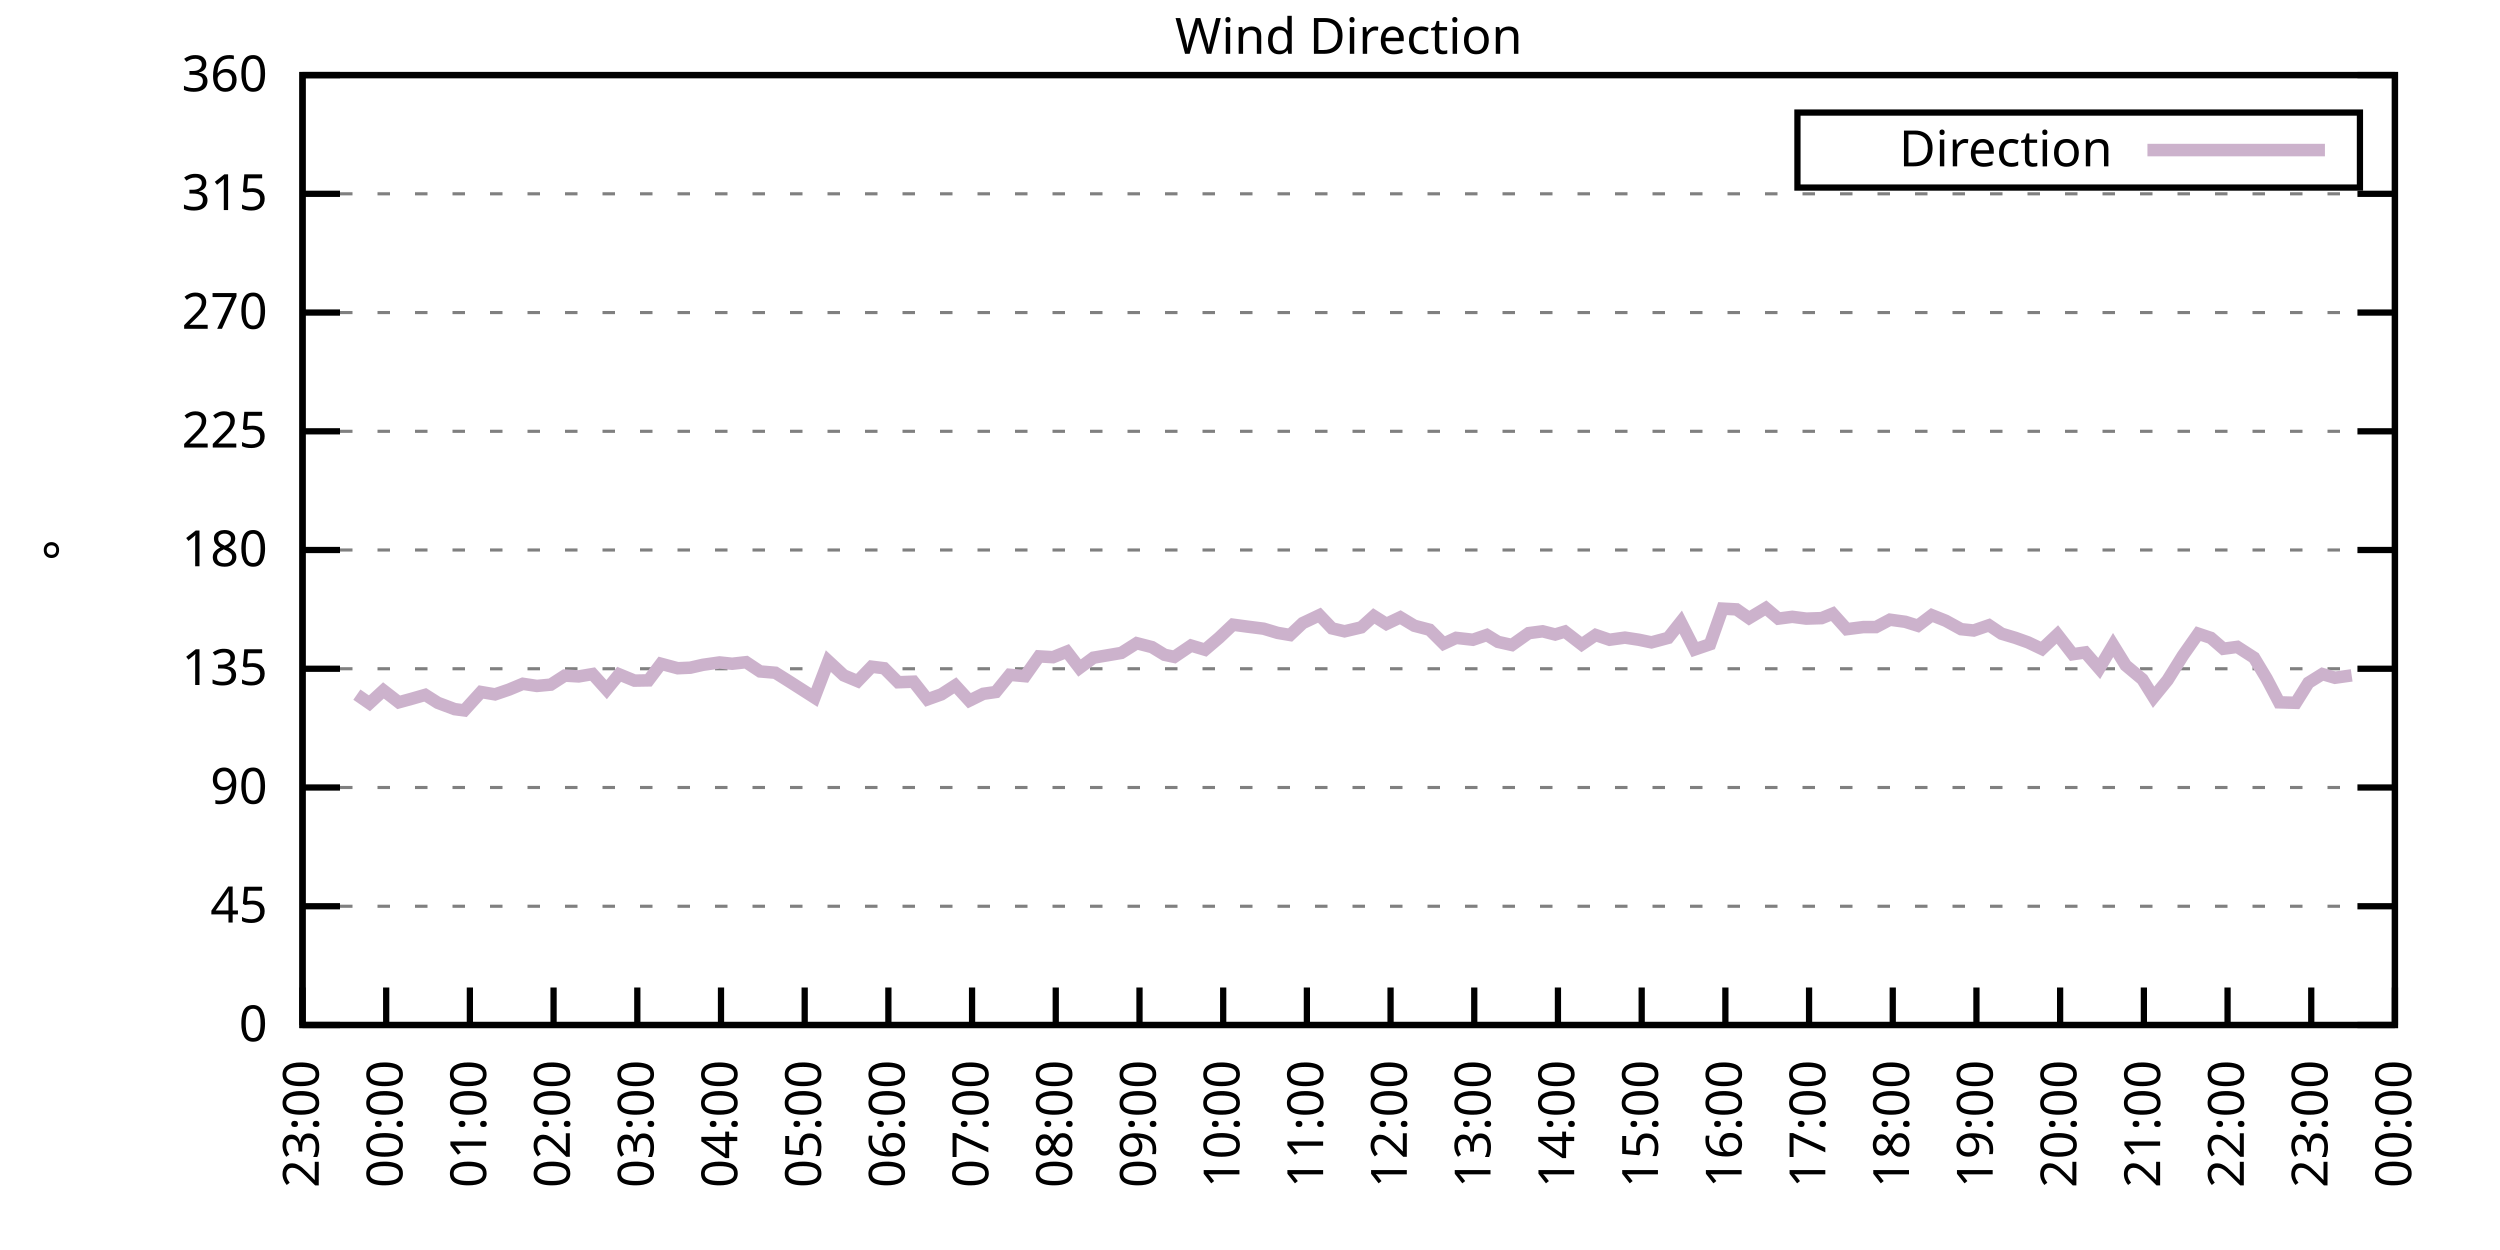
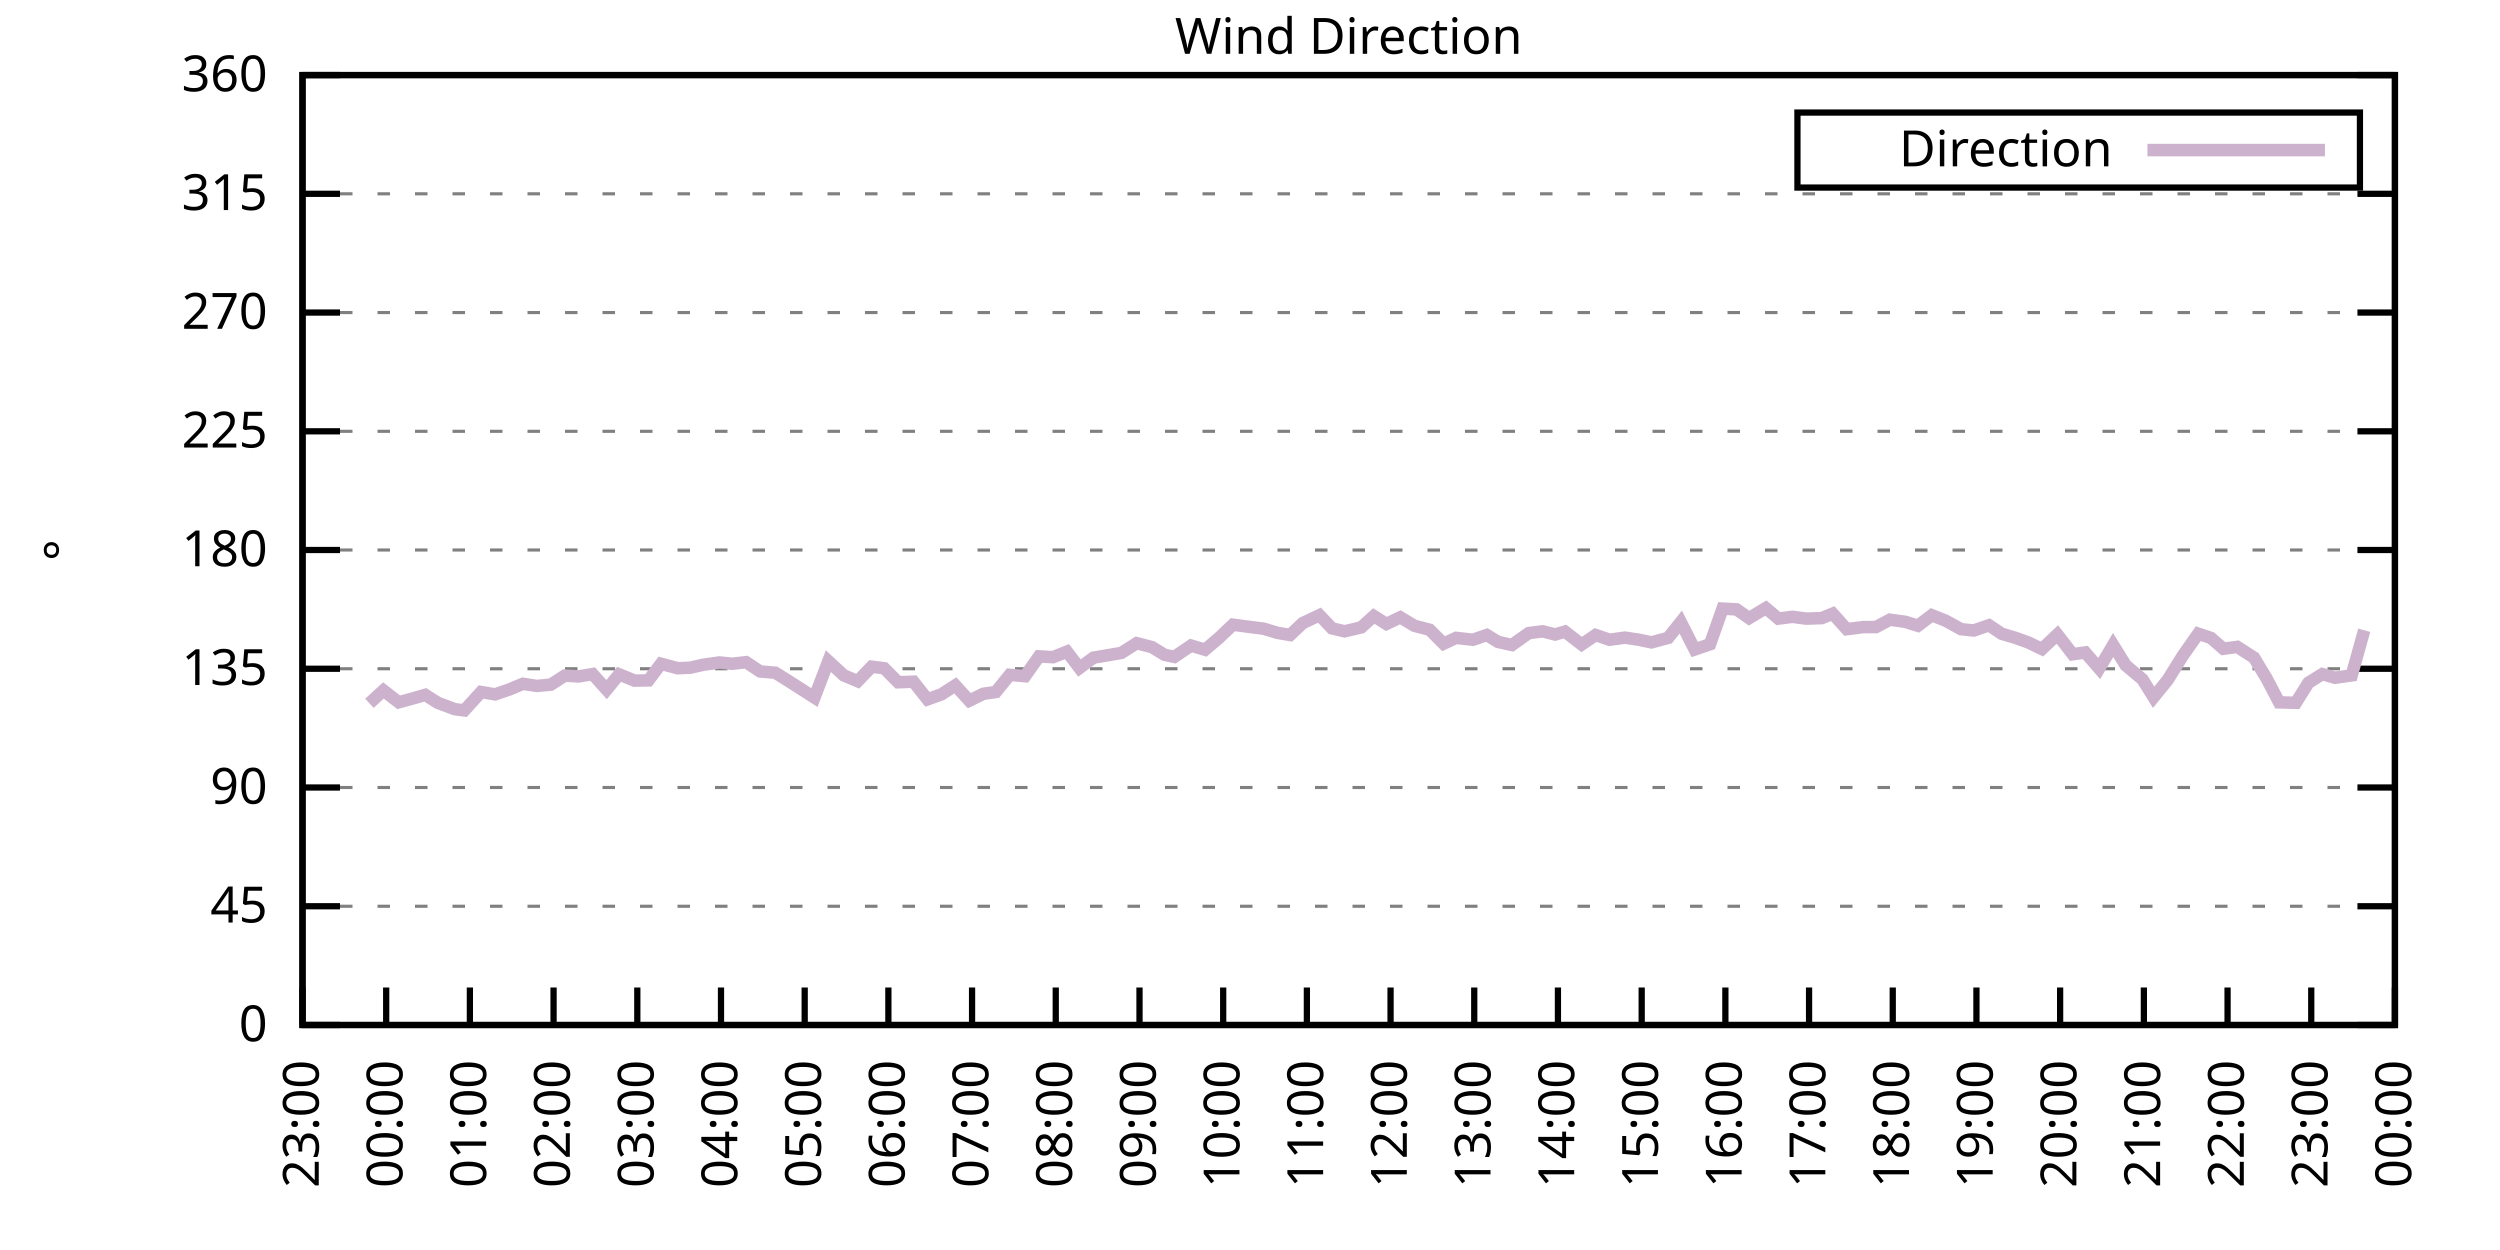
<svg xmlns="http://www.w3.org/2000/svg" xmlns:xlink="http://www.w3.org/1999/xlink" width="400" height="200" viewBox="0 0 400 200">
  <g id="gnuplot_canvas">
    <rect x="0" y="0" width="400" height="200" fill="none" />
    <defs>
      <circle id="gpDot" r="0.5" stroke-width="0.5" stroke="currentColor" />
      <path id="gpPt0" stroke-width="0.333" stroke="currentColor" d="M-1,0 h2 M0,-1 v2" />
      <path id="gpPt1" stroke-width="0.333" stroke="currentColor" d="M-1,-1 L1,1 M1,-1 L-1,1" />
      <path id="gpPt2" stroke-width="0.333" stroke="currentColor" d="M-1,0 L1,0 M0,-1 L0,1 M-1,-1 L1,1 M-1,1 L1,-1" />
      <rect id="gpPt3" stroke-width="0.333" stroke="currentColor" x="-1" y="-1" width="2" height="2" />
      <rect id="gpPt4" stroke-width="0.333" stroke="currentColor" fill="currentColor" x="-1" y="-1" width="2" height="2" />
      <circle id="gpPt5" stroke-width="0.333" stroke="currentColor" cx="0" cy="0" r="1" />
      <use xlink:href="#gpPt5" id="gpPt6" fill="currentColor" stroke="none" />
      <path id="gpPt7" stroke-width="0.333" stroke="currentColor" d="M0,-1.33 L-1.33,0.67 L1.33,0.67 z" />
      <use xlink:href="#gpPt7" id="gpPt8" fill="currentColor" stroke="none" />
      <use xlink:href="#gpPt7" id="gpPt9" stroke="currentColor" transform="rotate(180)" />
      <use xlink:href="#gpPt9" id="gpPt10" fill="currentColor" stroke="none" />
      <use xlink:href="#gpPt3" id="gpPt11" stroke="currentColor" transform="rotate(45)" />
      <use xlink:href="#gpPt11" id="gpPt12" fill="currentColor" stroke="none" />
      <path id="gpPt13" stroke-width="0.333" stroke="currentColor" d="M0,1.330 L1.265,0.411 L0.782,-1.067 L-0.782,-1.076 L-1.265,0.411 z" />
      <use xlink:href="#gpPt13" id="gpPt14" fill="currentColor" stroke="none" />
      <filter id="textbox" filterUnits="objectBoundingBox" x="0" y="0" height="1" width="1">
        <feFlood flood-color="white" flood-opacity="1" result="bgnd" />
        <feComposite in="SourceGraphic" in2="bgnd" operator="atop" />
      </filter>
      <filter id="greybox" filterUnits="objectBoundingBox" x="0" y="0" height="1" width="1">
        <feFlood flood-color="lightgrey" flood-opacity="1" result="grey" />
        <feComposite in="SourceGraphic" in2="grey" operator="atop" />
      </filter>
    </defs>
    <g fill="none" color="white" stroke="currentColor" stroke-width="1.00" stroke-linecap="butt" stroke-linejoin="miter">
</g>
    <g fill="none" color="black" stroke="currentColor" stroke-width="1.00" stroke-linecap="butt" stroke-linejoin="miter">
      <g stroke="none" shape-rendering="crispEdges">
        <polygon fill="rgb(255, 255, 255)" points="48.40,164.00 383.18,164.00 383.18,12.02 48.40,12.02 " />
      </g>
    </g>
    <g fill="none" color="black" stroke="currentColor" stroke-width="1.00" stroke-linecap="butt" stroke-linejoin="miter">
</g>
    <g fill="none" color="black" stroke="black" stroke-width="0.50" stroke-linecap="butt" stroke-linejoin="miter">
</g>
    <g fill="none" color="gray" stroke="currentColor" stroke-width="0.50" stroke-linecap="butt" stroke-linejoin="miter">
      <path stroke="gray" stroke-dasharray="2,4" class="gridline" d="M48.40,164.00 L383.19,164.00  " />
    </g>
    <g fill="none" color="gray" stroke="gray" stroke-width="1.00" stroke-linecap="butt" stroke-linejoin="miter">
</g>
    <g fill="none" color="black" stroke="currentColor" stroke-width="1.00" stroke-linecap="butt" stroke-linejoin="miter">
      <path stroke="black" d="M48.40,164.00 L54.40,164.00 M383.19,164.00 L377.19,164.00  " />
      <g transform="translate(42.80,166.60)" stroke="none" fill="black" font-family="Sans" font-size="8.00" text-anchor="end">
        <text>
          <tspan font-family="Sans"> 0</tspan>
        </text>
      </g>
    </g>
    <g fill="none" color="black" stroke="currentColor" stroke-width="1.00" stroke-linecap="butt" stroke-linejoin="miter">
</g>
    <g fill="none" color="black" stroke="black" stroke-width="0.50" stroke-linecap="butt" stroke-linejoin="miter">
</g>
    <g fill="none" color="gray" stroke="currentColor" stroke-width="0.50" stroke-linecap="butt" stroke-linejoin="miter">
      <path stroke="gray" stroke-dasharray="2,4" class="gridline" d="M48.40,145.00 L383.19,145.00  " />
    </g>
    <g fill="none" color="gray" stroke="gray" stroke-width="1.00" stroke-linecap="butt" stroke-linejoin="miter">
</g>
    <g fill="none" color="black" stroke="currentColor" stroke-width="1.00" stroke-linecap="butt" stroke-linejoin="miter">
      <path stroke="black" d="M48.40,145.00 L54.40,145.00 M383.19,145.00 L377.19,145.00  " />
      <g transform="translate(42.80,147.60)" stroke="none" fill="black" font-family="Sans" font-size="8.00" text-anchor="end">
        <text>
          <tspan font-family="Sans"> 45</tspan>
        </text>
      </g>
    </g>
    <g fill="none" color="black" stroke="currentColor" stroke-width="1.00" stroke-linecap="butt" stroke-linejoin="miter">
</g>
    <g fill="none" color="black" stroke="black" stroke-width="0.50" stroke-linecap="butt" stroke-linejoin="miter">
</g>
    <g fill="none" color="gray" stroke="currentColor" stroke-width="0.50" stroke-linecap="butt" stroke-linejoin="miter">
      <path stroke="gray" stroke-dasharray="2,4" class="gridline" d="M48.40,126.00 L383.19,126.00  " />
    </g>
    <g fill="none" color="gray" stroke="gray" stroke-width="1.00" stroke-linecap="butt" stroke-linejoin="miter">
</g>
    <g fill="none" color="black" stroke="currentColor" stroke-width="1.00" stroke-linecap="butt" stroke-linejoin="miter">
      <path stroke="black" d="M48.40,126.00 L54.40,126.00 M383.19,126.00 L377.19,126.00  " />
      <g transform="translate(42.80,128.60)" stroke="none" fill="black" font-family="Sans" font-size="8.00" text-anchor="end">
        <text>
          <tspan font-family="Sans"> 90</tspan>
        </text>
      </g>
    </g>
    <g fill="none" color="black" stroke="currentColor" stroke-width="1.00" stroke-linecap="butt" stroke-linejoin="miter">
</g>
    <g fill="none" color="black" stroke="black" stroke-width="0.50" stroke-linecap="butt" stroke-linejoin="miter">
</g>
    <g fill="none" color="gray" stroke="currentColor" stroke-width="0.50" stroke-linecap="butt" stroke-linejoin="miter">
      <path stroke="gray" stroke-dasharray="2,4" class="gridline" d="M48.40,107.00 L383.19,107.00  " />
    </g>
    <g fill="none" color="gray" stroke="gray" stroke-width="1.00" stroke-linecap="butt" stroke-linejoin="miter">
</g>
    <g fill="none" color="black" stroke="currentColor" stroke-width="1.00" stroke-linecap="butt" stroke-linejoin="miter">
      <path stroke="black" d="M48.40,107.00 L54.40,107.00 M383.19,107.00 L377.19,107.00  " />
      <g transform="translate(42.80,109.60)" stroke="none" fill="black" font-family="Sans" font-size="8.00" text-anchor="end">
        <text>
          <tspan font-family="Sans"> 135</tspan>
        </text>
      </g>
    </g>
    <g fill="none" color="black" stroke="currentColor" stroke-width="1.00" stroke-linecap="butt" stroke-linejoin="miter">
</g>
    <g fill="none" color="black" stroke="black" stroke-width="0.50" stroke-linecap="butt" stroke-linejoin="miter">
</g>
    <g fill="none" color="gray" stroke="currentColor" stroke-width="0.50" stroke-linecap="butt" stroke-linejoin="miter">
      <path stroke="gray" stroke-dasharray="2,4" class="gridline" d="M48.40,88.00 L383.19,88.00  " />
    </g>
    <g fill="none" color="gray" stroke="gray" stroke-width="1.00" stroke-linecap="butt" stroke-linejoin="miter">
</g>
    <g fill="none" color="black" stroke="currentColor" stroke-width="1.00" stroke-linecap="butt" stroke-linejoin="miter">
      <path stroke="black" d="M48.40,88.00 L54.40,88.00 M383.19,88.00 L377.19,88.00  " />
      <g transform="translate(42.80,90.60)" stroke="none" fill="black" font-family="Sans" font-size="8.00" text-anchor="end">
        <text>
          <tspan font-family="Sans"> 180</tspan>
        </text>
      </g>
    </g>
    <g fill="none" color="black" stroke="currentColor" stroke-width="1.00" stroke-linecap="butt" stroke-linejoin="miter">
</g>
    <g fill="none" color="black" stroke="black" stroke-width="0.50" stroke-linecap="butt" stroke-linejoin="miter">
</g>
    <g fill="none" color="gray" stroke="currentColor" stroke-width="0.50" stroke-linecap="butt" stroke-linejoin="miter">
      <path stroke="gray" stroke-dasharray="2,4" class="gridline" d="M48.40,69.01 L383.19,69.01  " />
    </g>
    <g fill="none" color="gray" stroke="gray" stroke-width="1.00" stroke-linecap="butt" stroke-linejoin="miter">
</g>
    <g fill="none" color="black" stroke="currentColor" stroke-width="1.00" stroke-linecap="butt" stroke-linejoin="miter">
      <path stroke="black" d="M48.40,69.01 L54.40,69.01 M383.19,69.01 L377.19,69.01  " />
      <g transform="translate(42.80,71.61)" stroke="none" fill="black" font-family="Sans" font-size="8.00" text-anchor="end">
        <text>
          <tspan font-family="Sans"> 225</tspan>
        </text>
      </g>
    </g>
    <g fill="none" color="black" stroke="currentColor" stroke-width="1.00" stroke-linecap="butt" stroke-linejoin="miter">
</g>
    <g fill="none" color="black" stroke="black" stroke-width="0.50" stroke-linecap="butt" stroke-linejoin="miter">
</g>
    <g fill="none" color="gray" stroke="currentColor" stroke-width="0.50" stroke-linecap="butt" stroke-linejoin="miter">
      <path stroke="gray" stroke-dasharray="2,4" class="gridline" d="M48.40,50.01 L383.19,50.01  " />
    </g>
    <g fill="none" color="gray" stroke="gray" stroke-width="1.00" stroke-linecap="butt" stroke-linejoin="miter">
</g>
    <g fill="none" color="black" stroke="currentColor" stroke-width="1.00" stroke-linecap="butt" stroke-linejoin="miter">
      <path stroke="black" d="M48.40,50.01 L54.40,50.01 M383.19,50.01 L377.19,50.01  " />
      <g transform="translate(42.80,52.61)" stroke="none" fill="black" font-family="Sans" font-size="8.00" text-anchor="end">
        <text>
          <tspan font-family="Sans"> 270</tspan>
        </text>
      </g>
    </g>
    <g fill="none" color="black" stroke="currentColor" stroke-width="1.00" stroke-linecap="butt" stroke-linejoin="miter">
</g>
    <g fill="none" color="black" stroke="black" stroke-width="0.50" stroke-linecap="butt" stroke-linejoin="miter">
</g>
    <g fill="none" color="gray" stroke="currentColor" stroke-width="0.50" stroke-linecap="butt" stroke-linejoin="miter">
      <path stroke="gray" stroke-dasharray="2,4" class="gridline" d="M48.40,31.01 L383.19,31.01  " />
    </g>
    <g fill="none" color="gray" stroke="gray" stroke-width="1.00" stroke-linecap="butt" stroke-linejoin="miter">
</g>
    <g fill="none" color="black" stroke="currentColor" stroke-width="1.00" stroke-linecap="butt" stroke-linejoin="miter">
      <path stroke="black" d="M48.40,31.01 L54.40,31.01 M383.19,31.01 L377.19,31.01  " />
      <g transform="translate(42.80,33.61)" stroke="none" fill="black" font-family="Sans" font-size="8.00" text-anchor="end">
        <text>
          <tspan font-family="Sans"> 315</tspan>
        </text>
      </g>
    </g>
    <g fill="none" color="black" stroke="currentColor" stroke-width="1.00" stroke-linecap="butt" stroke-linejoin="miter">
</g>
    <g fill="none" color="black" stroke="black" stroke-width="0.50" stroke-linecap="butt" stroke-linejoin="miter">
</g>
    <g fill="none" color="gray" stroke="currentColor" stroke-width="0.50" stroke-linecap="butt" stroke-linejoin="miter">
      <path stroke="gray" stroke-dasharray="2,4" class="gridline" d="M48.40,12.01 L383.19,12.01  " />
    </g>
    <g fill="none" color="gray" stroke="gray" stroke-width="1.00" stroke-linecap="butt" stroke-linejoin="miter">
</g>
    <g fill="none" color="black" stroke="currentColor" stroke-width="1.00" stroke-linecap="butt" stroke-linejoin="miter">
      <path stroke="black" d="M48.40,12.01 L54.40,12.01 M383.19,12.01 L377.19,12.01  " />
      <g transform="translate(42.80,14.61)" stroke="none" fill="black" font-family="Sans" font-size="8.00" text-anchor="end">
        <text>
          <tspan font-family="Sans"> 360</tspan>
        </text>
      </g>
    </g>
    <g fill="none" color="black" stroke="currentColor" stroke-width="1.00" stroke-linecap="butt" stroke-linejoin="miter">
      <path stroke="black" d="M48.40,164.00 L48.40,158.00  " />
      <g transform="translate(51.00,169.60) rotate(270.00)" stroke="none" fill="black" font-family="Sans" font-size="8.00" text-anchor="end">
        <text>
          <tspan font-family="Sans">23:00</tspan>
        </text>
      </g>
    </g>
    <g fill="none" color="black" stroke="currentColor" stroke-width="1.00" stroke-linecap="butt" stroke-linejoin="miter">
      <path stroke="black" d="M61.79,164.00 L61.79,158.00  " />
      <g transform="translate(64.39,169.60) rotate(270.00)" stroke="none" fill="black" font-family="Sans" font-size="8.00" text-anchor="end">
        <text>
          <tspan font-family="Sans">00:00</tspan>
        </text>
      </g>
    </g>
    <g fill="none" color="black" stroke="currentColor" stroke-width="1.00" stroke-linecap="butt" stroke-linejoin="miter">
      <path stroke="black" d="M75.18,164.00 L75.18,158.00  " />
      <g transform="translate(77.78,169.60) rotate(270.00)" stroke="none" fill="black" font-family="Sans" font-size="8.00" text-anchor="end">
        <text>
          <tspan font-family="Sans">01:00</tspan>
        </text>
      </g>
    </g>
    <g fill="none" color="black" stroke="currentColor" stroke-width="1.00" stroke-linecap="butt" stroke-linejoin="miter">
      <path stroke="black" d="M88.57,164.00 L88.57,158.00  " />
      <g transform="translate(91.17,169.60) rotate(270.00)" stroke="none" fill="black" font-family="Sans" font-size="8.00" text-anchor="end">
        <text>
          <tspan font-family="Sans">02:00</tspan>
        </text>
      </g>
    </g>
    <g fill="none" color="black" stroke="currentColor" stroke-width="1.00" stroke-linecap="butt" stroke-linejoin="miter">
      <path stroke="black" d="M101.97,164.00 L101.97,158.00  " />
      <g transform="translate(104.57,169.60) rotate(270.00)" stroke="none" fill="black" font-family="Sans" font-size="8.00" text-anchor="end">
        <text>
          <tspan font-family="Sans">03:00</tspan>
        </text>
      </g>
    </g>
    <g fill="none" color="black" stroke="currentColor" stroke-width="1.00" stroke-linecap="butt" stroke-linejoin="miter">
      <path stroke="black" d="M115.36,164.00 L115.36,158.00  " />
      <g transform="translate(117.96,169.60) rotate(270.00)" stroke="none" fill="black" font-family="Sans" font-size="8.00" text-anchor="end">
        <text>
          <tspan font-family="Sans">04:00</tspan>
        </text>
      </g>
    </g>
    <g fill="none" color="black" stroke="currentColor" stroke-width="1.00" stroke-linecap="butt" stroke-linejoin="miter">
      <path stroke="black" d="M128.75,164.00 L128.75,158.00  " />
      <g transform="translate(131.35,169.60) rotate(270.00)" stroke="none" fill="black" font-family="Sans" font-size="8.00" text-anchor="end">
        <text>
          <tspan font-family="Sans">05:00</tspan>
        </text>
      </g>
    </g>
    <g fill="none" color="black" stroke="currentColor" stroke-width="1.00" stroke-linecap="butt" stroke-linejoin="miter">
      <path stroke="black" d="M142.14,164.00 L142.14,158.00  " />
      <g transform="translate(144.74,169.60) rotate(270.00)" stroke="none" fill="black" font-family="Sans" font-size="8.00" text-anchor="end">
        <text>
          <tspan font-family="Sans">06:00</tspan>
        </text>
      </g>
    </g>
    <g fill="none" color="black" stroke="currentColor" stroke-width="1.00" stroke-linecap="butt" stroke-linejoin="miter">
      <path stroke="black" d="M155.53,164.00 L155.53,158.00  " />
      <g transform="translate(158.13,169.60) rotate(270.00)" stroke="none" fill="black" font-family="Sans" font-size="8.00" text-anchor="end">
        <text>
          <tspan font-family="Sans">07:00</tspan>
        </text>
      </g>
    </g>
    <g fill="none" color="black" stroke="currentColor" stroke-width="1.00" stroke-linecap="butt" stroke-linejoin="miter">
      <path stroke="black" d="M168.92,164.00 L168.92,158.00  " />
      <g transform="translate(171.52,169.60) rotate(270.00)" stroke="none" fill="black" font-family="Sans" font-size="8.00" text-anchor="end">
        <text>
          <tspan font-family="Sans">08:00</tspan>
        </text>
      </g>
    </g>
    <g fill="none" color="black" stroke="currentColor" stroke-width="1.00" stroke-linecap="butt" stroke-linejoin="miter">
      <path stroke="black" d="M182.32,164.00 L182.32,158.00  " />
      <g transform="translate(184.92,169.60) rotate(270.00)" stroke="none" fill="black" font-family="Sans" font-size="8.00" text-anchor="end">
        <text>
          <tspan font-family="Sans">09:00</tspan>
        </text>
      </g>
    </g>
    <g fill="none" color="black" stroke="currentColor" stroke-width="1.00" stroke-linecap="butt" stroke-linejoin="miter">
      <path stroke="black" d="M195.71,164.00 L195.71,158.00  " />
      <g transform="translate(198.31,169.60) rotate(270.00)" stroke="none" fill="black" font-family="Sans" font-size="8.00" text-anchor="end">
        <text>
          <tspan font-family="Sans">10:00</tspan>
        </text>
      </g>
    </g>
    <g fill="none" color="black" stroke="currentColor" stroke-width="1.00" stroke-linecap="butt" stroke-linejoin="miter">
      <path stroke="black" d="M209.10,164.00 L209.10,158.00  " />
      <g transform="translate(211.70,169.60) rotate(270.00)" stroke="none" fill="black" font-family="Sans" font-size="8.00" text-anchor="end">
        <text>
          <tspan font-family="Sans">11:00</tspan>
        </text>
      </g>
    </g>
    <g fill="none" color="black" stroke="currentColor" stroke-width="1.00" stroke-linecap="butt" stroke-linejoin="miter">
      <path stroke="black" d="M222.49,164.00 L222.49,158.00  " />
      <g transform="translate(225.09,169.60) rotate(270.00)" stroke="none" fill="black" font-family="Sans" font-size="8.00" text-anchor="end">
        <text>
          <tspan font-family="Sans">12:00</tspan>
        </text>
      </g>
    </g>
    <g fill="none" color="black" stroke="currentColor" stroke-width="1.00" stroke-linecap="butt" stroke-linejoin="miter">
      <path stroke="black" d="M235.88,164.00 L235.88,158.00  " />
      <g transform="translate(238.48,169.60) rotate(270.00)" stroke="none" fill="black" font-family="Sans" font-size="8.00" text-anchor="end">
        <text>
          <tspan font-family="Sans">13:00</tspan>
        </text>
      </g>
    </g>
    <g fill="none" color="black" stroke="currentColor" stroke-width="1.00" stroke-linecap="butt" stroke-linejoin="miter">
      <path stroke="black" d="M249.27,164.00 L249.27,158.00  " />
      <g transform="translate(251.87,169.60) rotate(270.00)" stroke="none" fill="black" font-family="Sans" font-size="8.00" text-anchor="end">
        <text>
          <tspan font-family="Sans">14:00</tspan>
        </text>
      </g>
    </g>
    <g fill="none" color="black" stroke="currentColor" stroke-width="1.00" stroke-linecap="butt" stroke-linejoin="miter">
      <path stroke="black" d="M262.67,164.00 L262.67,158.00  " />
      <g transform="translate(265.27,169.60) rotate(270.00)" stroke="none" fill="black" font-family="Sans" font-size="8.00" text-anchor="end">
        <text>
          <tspan font-family="Sans">15:00</tspan>
        </text>
      </g>
    </g>
    <g fill="none" color="black" stroke="currentColor" stroke-width="1.00" stroke-linecap="butt" stroke-linejoin="miter">
      <path stroke="black" d="M276.06,164.00 L276.06,158.00  " />
      <g transform="translate(278.66,169.60) rotate(270.00)" stroke="none" fill="black" font-family="Sans" font-size="8.00" text-anchor="end">
        <text>
          <tspan font-family="Sans">16:00</tspan>
        </text>
      </g>
    </g>
    <g fill="none" color="black" stroke="currentColor" stroke-width="1.00" stroke-linecap="butt" stroke-linejoin="miter">
      <path stroke="black" d="M289.45,164.00 L289.45,158.00  " />
      <g transform="translate(292.05,169.60) rotate(270.00)" stroke="none" fill="black" font-family="Sans" font-size="8.00" text-anchor="end">
        <text>
          <tspan font-family="Sans">17:00</tspan>
        </text>
      </g>
    </g>
    <g fill="none" color="black" stroke="currentColor" stroke-width="1.00" stroke-linecap="butt" stroke-linejoin="miter">
      <path stroke="black" d="M302.84,164.00 L302.84,158.00  " />
      <g transform="translate(305.44,169.60) rotate(270.00)" stroke="none" fill="black" font-family="Sans" font-size="8.00" text-anchor="end">
        <text>
          <tspan font-family="Sans">18:00</tspan>
        </text>
      </g>
    </g>
    <g fill="none" color="black" stroke="currentColor" stroke-width="1.00" stroke-linecap="butt" stroke-linejoin="miter">
      <path stroke="black" d="M316.23,164.00 L316.23,158.00  " />
      <g transform="translate(318.83,169.60) rotate(270.00)" stroke="none" fill="black" font-family="Sans" font-size="8.00" text-anchor="end">
        <text>
          <tspan font-family="Sans">19:00</tspan>
        </text>
      </g>
    </g>
    <g fill="none" color="black" stroke="currentColor" stroke-width="1.00" stroke-linecap="butt" stroke-linejoin="miter">
      <path stroke="black" d="M329.62,164.00 L329.62,158.00  " />
      <g transform="translate(332.22,169.60) rotate(270.00)" stroke="none" fill="black" font-family="Sans" font-size="8.00" text-anchor="end">
        <text>
          <tspan font-family="Sans">20:00</tspan>
        </text>
      </g>
    </g>
    <g fill="none" color="black" stroke="currentColor" stroke-width="1.00" stroke-linecap="butt" stroke-linejoin="miter">
      <path stroke="black" d="M343.02,164.00 L343.02,158.00  " />
      <g transform="translate(345.62,169.60) rotate(270.00)" stroke="none" fill="black" font-family="Sans" font-size="8.00" text-anchor="end">
        <text>
          <tspan font-family="Sans">21:00</tspan>
        </text>
      </g>
    </g>
    <g fill="none" color="black" stroke="currentColor" stroke-width="1.00" stroke-linecap="butt" stroke-linejoin="miter">
      <path stroke="black" d="M356.41,164.00 L356.41,158.00  " />
      <g transform="translate(359.01,169.60) rotate(270.00)" stroke="none" fill="black" font-family="Sans" font-size="8.00" text-anchor="end">
        <text>
          <tspan font-family="Sans">22:00</tspan>
        </text>
      </g>
    </g>
    <g fill="none" color="black" stroke="currentColor" stroke-width="1.00" stroke-linecap="butt" stroke-linejoin="miter">
      <path stroke="black" d="M369.80,164.00 L369.80,158.00  " />
      <g transform="translate(372.40,169.60) rotate(270.00)" stroke="none" fill="black" font-family="Sans" font-size="8.00" text-anchor="end">
        <text>
          <tspan font-family="Sans">23:00</tspan>
        </text>
      </g>
    </g>
    <g fill="none" color="black" stroke="currentColor" stroke-width="1.00" stroke-linecap="butt" stroke-linejoin="miter">
      <path stroke="black" d="M383.19,164.00 L383.19,158.00  " />
      <g transform="translate(385.79,169.60) rotate(270.00)" stroke="none" fill="black" font-family="Sans" font-size="8.00" text-anchor="end">
        <text>
          <tspan font-family="Sans">00:00</tspan>
        </text>
      </g>
    </g>
    <g fill="none" color="black" stroke="currentColor" stroke-width="1.00" stroke-linecap="butt" stroke-linejoin="miter">
</g>
    <g fill="none" color="black" stroke="currentColor" stroke-width="1.00" stroke-linecap="butt" stroke-linejoin="miter">
      <path stroke="black" d="M48.40,12.01 L48.40,164.00 L383.19,164.00 L383.19,12.01 L48.40,12.01 Z  " />
    </g>
    <g fill="none" color="black" stroke="currentColor" stroke-width="1.00" stroke-linecap="butt" stroke-linejoin="miter">
</g>
    <g fill="none" color="black" stroke="currentColor" stroke-width="1.00" stroke-linecap="butt" stroke-linejoin="miter">
      <path stroke="black" d="M287.59,30.01 L287.59,18.01 L377.59,18.01 L377.59,30.01 L287.59,30.01 Z  " />
    </g>
    <g id="Wind_direction_plot_1">
      <g fill="none" color="white" stroke="black" stroke-width="2.00" stroke-linecap="butt" stroke-linejoin="miter">
</g>
      <g fill="none" color="black" stroke="currentColor" stroke-width="2.00" stroke-linecap="butt" stroke-linejoin="miter">
        <g transform="translate(337.99,26.61)" stroke="none" fill="black" font-family="Sans" font-size="8.00" text-anchor="end">
          <text>
            <tspan font-family="Sans">Direction</tspan>
          </text>
        </g>
      </g>
      <g fill="none" color="black" stroke="currentColor" stroke-width="2.00" stroke-linecap="butt" stroke-linejoin="miter">
-         <path stroke="rgb(204, 178, 204)" d="M343.59,24.01 L371.99,24.01 M57.10,111.14 L59.11,112.53 L61.35,110.47 L63.80,112.37 L65.81,111.82 L68.04,111.18   L70.05,112.45 L72.73,113.46 L74.29,113.67 L76.97,110.72 L79.20,111.10 L81.43,110.34 L83.66,109.41 L85.90,109.75   L88.13,109.54 L90.36,108.10 L92.59,108.23 L94.82,107.85 L97.06,110.34 L99.06,107.89 L101.52,108.90 L103.75,108.86   L105.76,106.20 L108.44,106.92 L110.45,106.83 L112.46,106.37 L115.13,105.99 L117.14,106.20 L119.38,105.95 L121.61,107.43   L124.06,107.64 L126.07,108.90 L130.31,111.61 L132.54,105.78 L135.00,108.06 L137.23,108.99 L139.46,106.67 L141.47,106.92   L143.70,109.16 L146.16,109.07 L148.39,111.90 L150.62,111.10 L152.85,109.66 L155.09,112.11 L157.32,111.01 L159.33,110.72   L161.56,107.97 L164.01,108.19 L166.25,105.02 L168.48,105.15 L170.71,104.26 L172.72,106.88 L174.95,105.23 L179.41,104.47   L181.87,102.91 L184.32,103.54 L186.33,104.77 L187.90,105.10 L190.57,103.29 L192.81,103.96 L195.04,102.06 L197.27,99.95   L199.50,100.25 L202.18,100.59 L204.41,101.26 L206.42,101.60 L208.43,99.70 L211.11,98.43 L213.12,100.54 L215.13,101.01   L217.80,100.38 L219.81,98.56 L221.82,99.83 L224.05,98.77 L226.29,100.12 L228.74,100.76 L230.97,102.99 L232.98,102.06   L235.66,102.36 L237.89,101.60 L239.68,102.70 L241.91,103.20 L244.59,101.30 L246.82,101.01 L248.83,101.52 L250.39,101.05   L253.07,103.12 L255.30,101.60 L257.53,102.36 L259.99,102.02 L262.22,102.36 L264.23,102.78 L266.91,102.06 L268.92,99.53   L271.15,103.92 L273.60,103.08 L275.61,97.38 L277.84,97.50 L279.85,98.90 L282.53,97.29 L284.54,98.98 L286.77,98.69   L289.00,98.98 L291.46,98.90 L293.24,98.18 L295.48,100.67 L298.15,100.33 L300.16,100.33 L302.39,99.15 L304.85,99.49   L306.86,100.12 L309.09,98.43 L311.32,99.32 L313.78,100.67 L315.79,100.88 L318.24,100.04 L320.25,101.39 L322.48,102.06   L324.49,102.78 L326.72,103.84 L329.18,101.52 L331.63,104.68 L333.64,104.39 L335.87,106.96 L338.10,103.20 L340.11,106.45   L342.79,108.69 L344.58,111.56 L346.81,108.82 L349.26,104.89 L351.72,101.39 L353.73,102.06 L355.74,103.80 L357.97,103.50   L360.65,105.23 L362.66,108.57 L364.66,112.37 L367.34,112.45 L369.35,109.24 L371.58,107.85 L373.59,108.44 L376.27,108.06    " />
+         <path stroke="rgb(204, 178, 204)" d="M343.59,24.01 L371.99,24.01 M59.11,112.53 L61.35,110.47 L63.80,112.37 L65.81,111.82 L68.04,111.18 L70.05,112.45   L72.73,113.46 L74.29,113.67 L76.97,110.72 L79.20,111.10 L81.43,110.34 L83.66,109.41 L85.90,109.75 L88.13,109.54   L90.36,108.10 L92.59,108.23 L94.82,107.85 L97.06,110.34 L99.06,107.89 L101.52,108.90 L103.75,108.86 L105.76,106.20   L108.44,106.92 L110.45,106.83 L112.46,106.37 L115.13,105.99 L117.14,106.20 L119.38,105.95 L121.61,107.43 L124.06,107.64   L126.07,108.90 L130.31,111.61 L132.54,105.78 L135.00,108.06 L137.23,108.99 L139.46,106.67 L141.47,106.92 L143.70,109.16   L146.16,109.07 L148.39,111.90 L150.62,111.10 L152.85,109.66 L155.09,112.11 L157.32,111.01 L159.33,110.72 L161.56,107.97   L164.01,108.19 L166.25,105.02 L168.48,105.15 L170.71,104.26 L172.72,106.88 L174.95,105.23 L179.41,104.47 L181.87,102.91   L184.32,103.54 L186.33,104.77 L187.90,105.10 L190.57,103.29 L192.81,103.96 L195.04,102.06 L197.27,99.95 L199.50,100.25   L202.18,100.59 L204.41,101.26 L206.42,101.60 L208.43,99.70 L211.11,98.43 L213.12,100.54 L215.13,101.01 L217.80,100.38   L219.81,98.56 L221.82,99.83 L224.05,98.77 L226.29,100.12 L228.74,100.76 L230.97,102.99 L232.98,102.06 L235.66,102.36   L237.89,101.60 L239.68,102.70 L241.91,103.20 L244.59,101.30 L246.82,101.01 L248.83,101.52 L250.39,101.05 L253.07,103.12   L255.30,101.60 L257.53,102.36 L259.99,102.02 L262.22,102.36 L264.23,102.78 L266.91,102.06 L268.92,99.53 L271.15,103.92   L273.60,103.08 L275.61,97.38 L277.84,97.50 L279.85,98.90 L282.53,97.29 L284.54,98.98 L286.77,98.69 L289.00,98.98   L291.46,98.90 L293.24,98.18 L295.48,100.67 L298.15,100.33 L300.16,100.33 L302.39,99.15 L304.85,99.49 L306.86,100.12   L309.09,98.43 L311.32,99.32 L313.78,100.67 L315.79,100.88 L318.24,100.04 L320.25,101.39 L322.48,102.06 L324.49,102.78   L326.72,103.84 L329.18,101.52 L331.63,104.68 L333.64,104.39 L335.87,106.96 L338.10,103.20 L340.11,106.45 L342.79,108.69   L344.58,111.56 L346.81,108.82 L349.26,104.89 L351.72,101.39 L353.73,102.06 L355.74,103.80 L357.97,103.50 L360.65,105.23   L362.66,108.57 L364.66,112.37 L367.34,112.45 L369.35,109.24 L371.58,107.85 L373.59,108.44 L376.27,108.06 L378.28,100.84    " />
      </g>
    </g>
    <g fill="none" color="black" stroke="currentColor" stroke-width="2.00" stroke-linecap="butt" stroke-linejoin="miter">
</g>
    <g fill="none" color="black" stroke="black" stroke-width="1.00" stroke-linecap="butt" stroke-linejoin="miter">
</g>
    <g fill="none" color="black" stroke="currentColor" stroke-width="1.00" stroke-linecap="butt" stroke-linejoin="miter">
      <path stroke="black" d="M48.40,12.01 L48.40,164.00 L383.19,164.00 L383.19,12.01 L48.40,12.01 Z  " />
      <g transform="translate(12.80,88.01) rotate(270.00)" stroke="none" fill="black" font-family="Sans" font-size="8.00" text-anchor="middle">
        <text>
          <tspan font-family="Sans">°</tspan>
        </text>
      </g>
    </g>
    <g fill="none" color="black" stroke="currentColor" stroke-width="1.00" stroke-linecap="butt" stroke-linejoin="miter">
</g>
    <g fill="none" color="black" stroke="currentColor" stroke-width="1.00" stroke-linecap="butt" stroke-linejoin="miter">
      <g transform="translate(215.79,8.61)" stroke="none" fill="black" font-family="Sans" font-size="8.00" text-anchor="middle">
        <text>
          <tspan font-family="Sans">Wind Direction</tspan>
        </text>
      </g>
    </g>
    <g fill="none" color="black" stroke="currentColor" stroke-width="1.00" stroke-linecap="butt" stroke-linejoin="miter">
</g>
  </g>
</svg>
